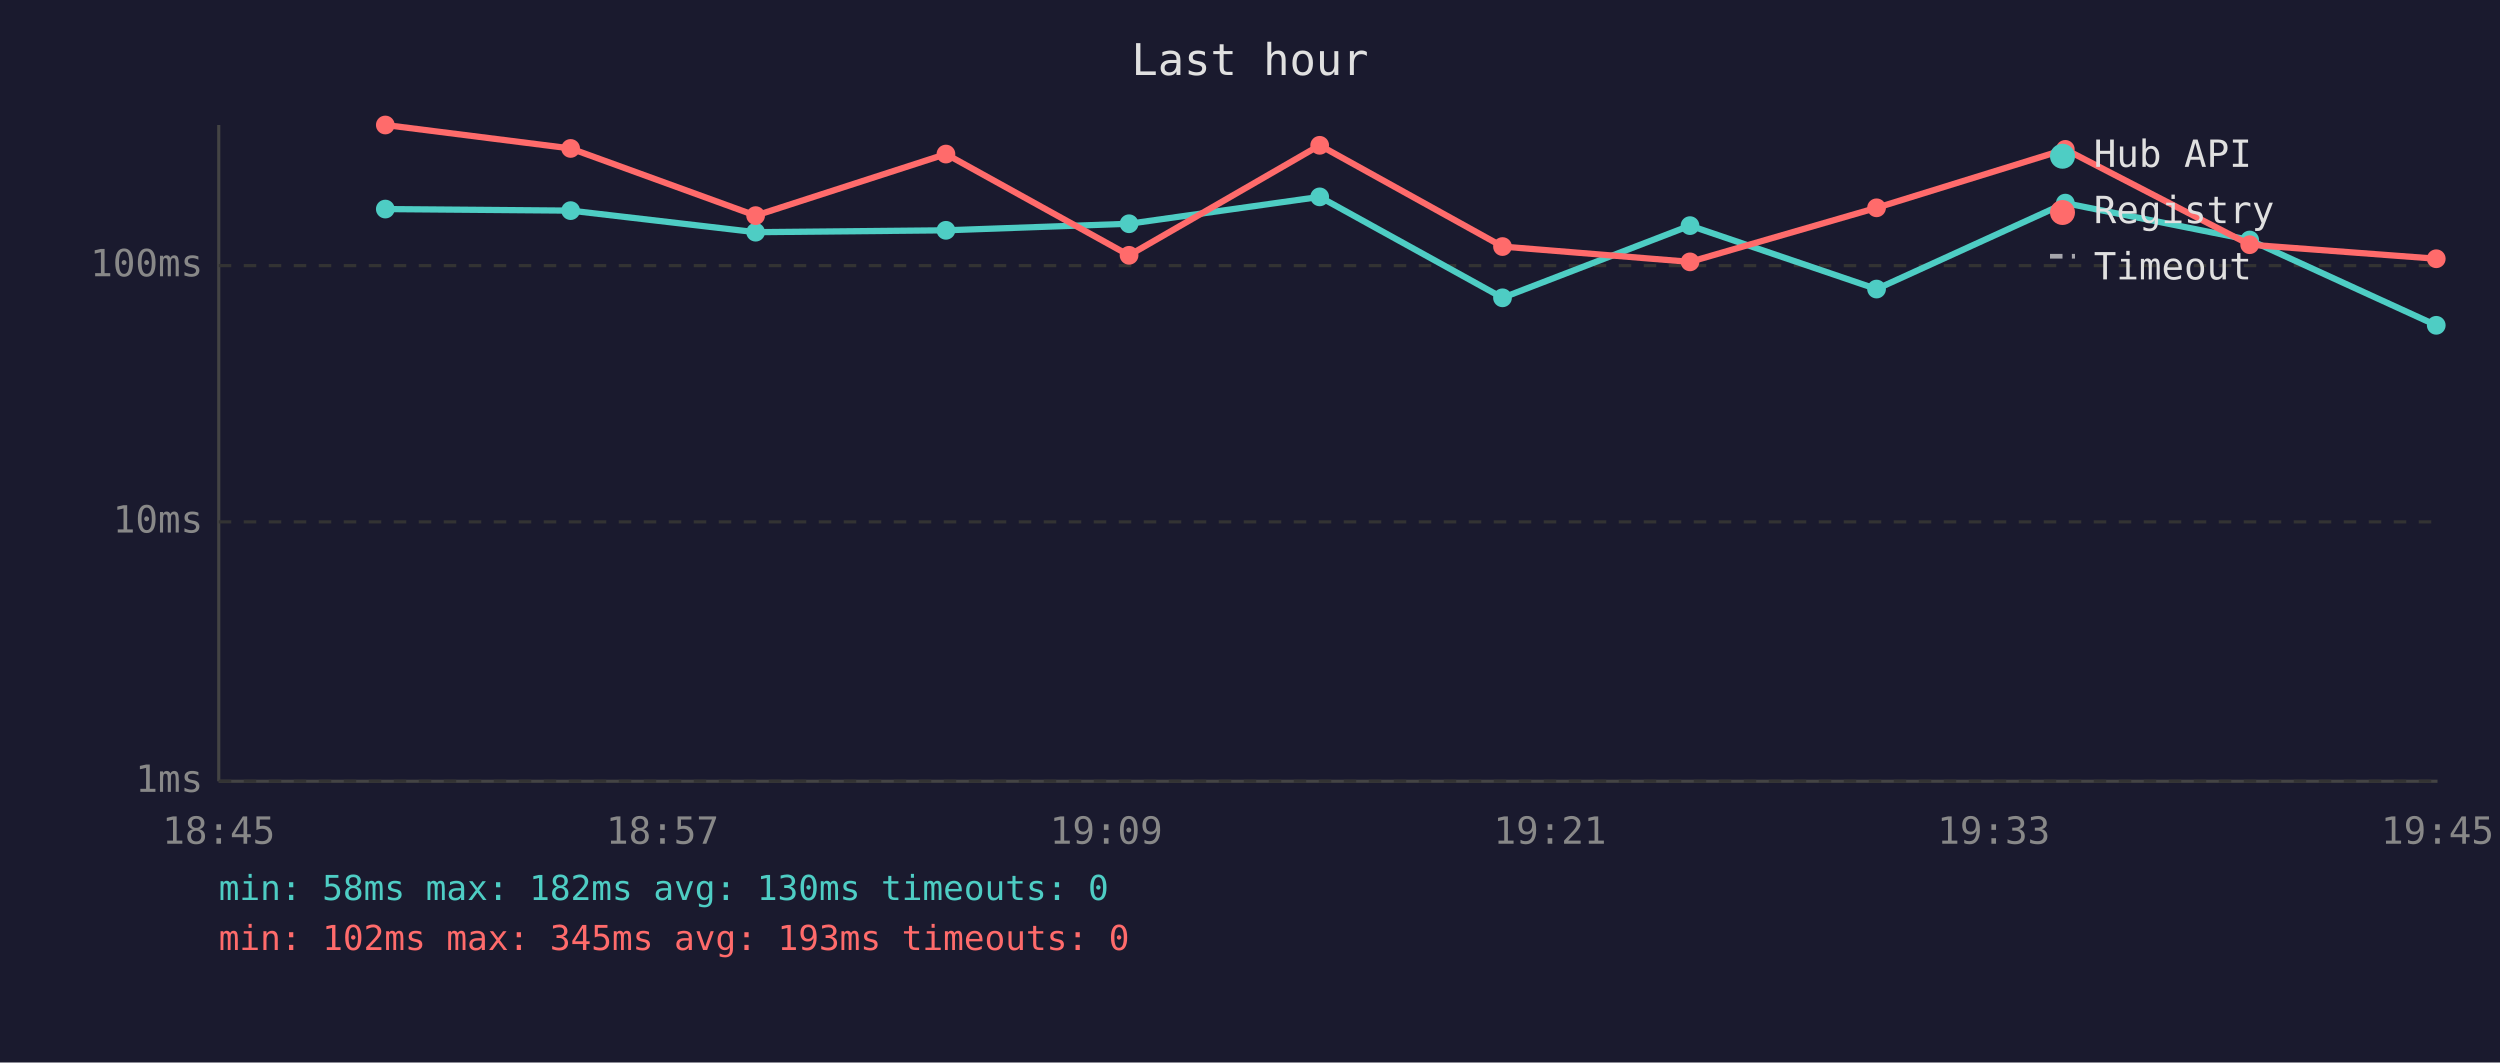
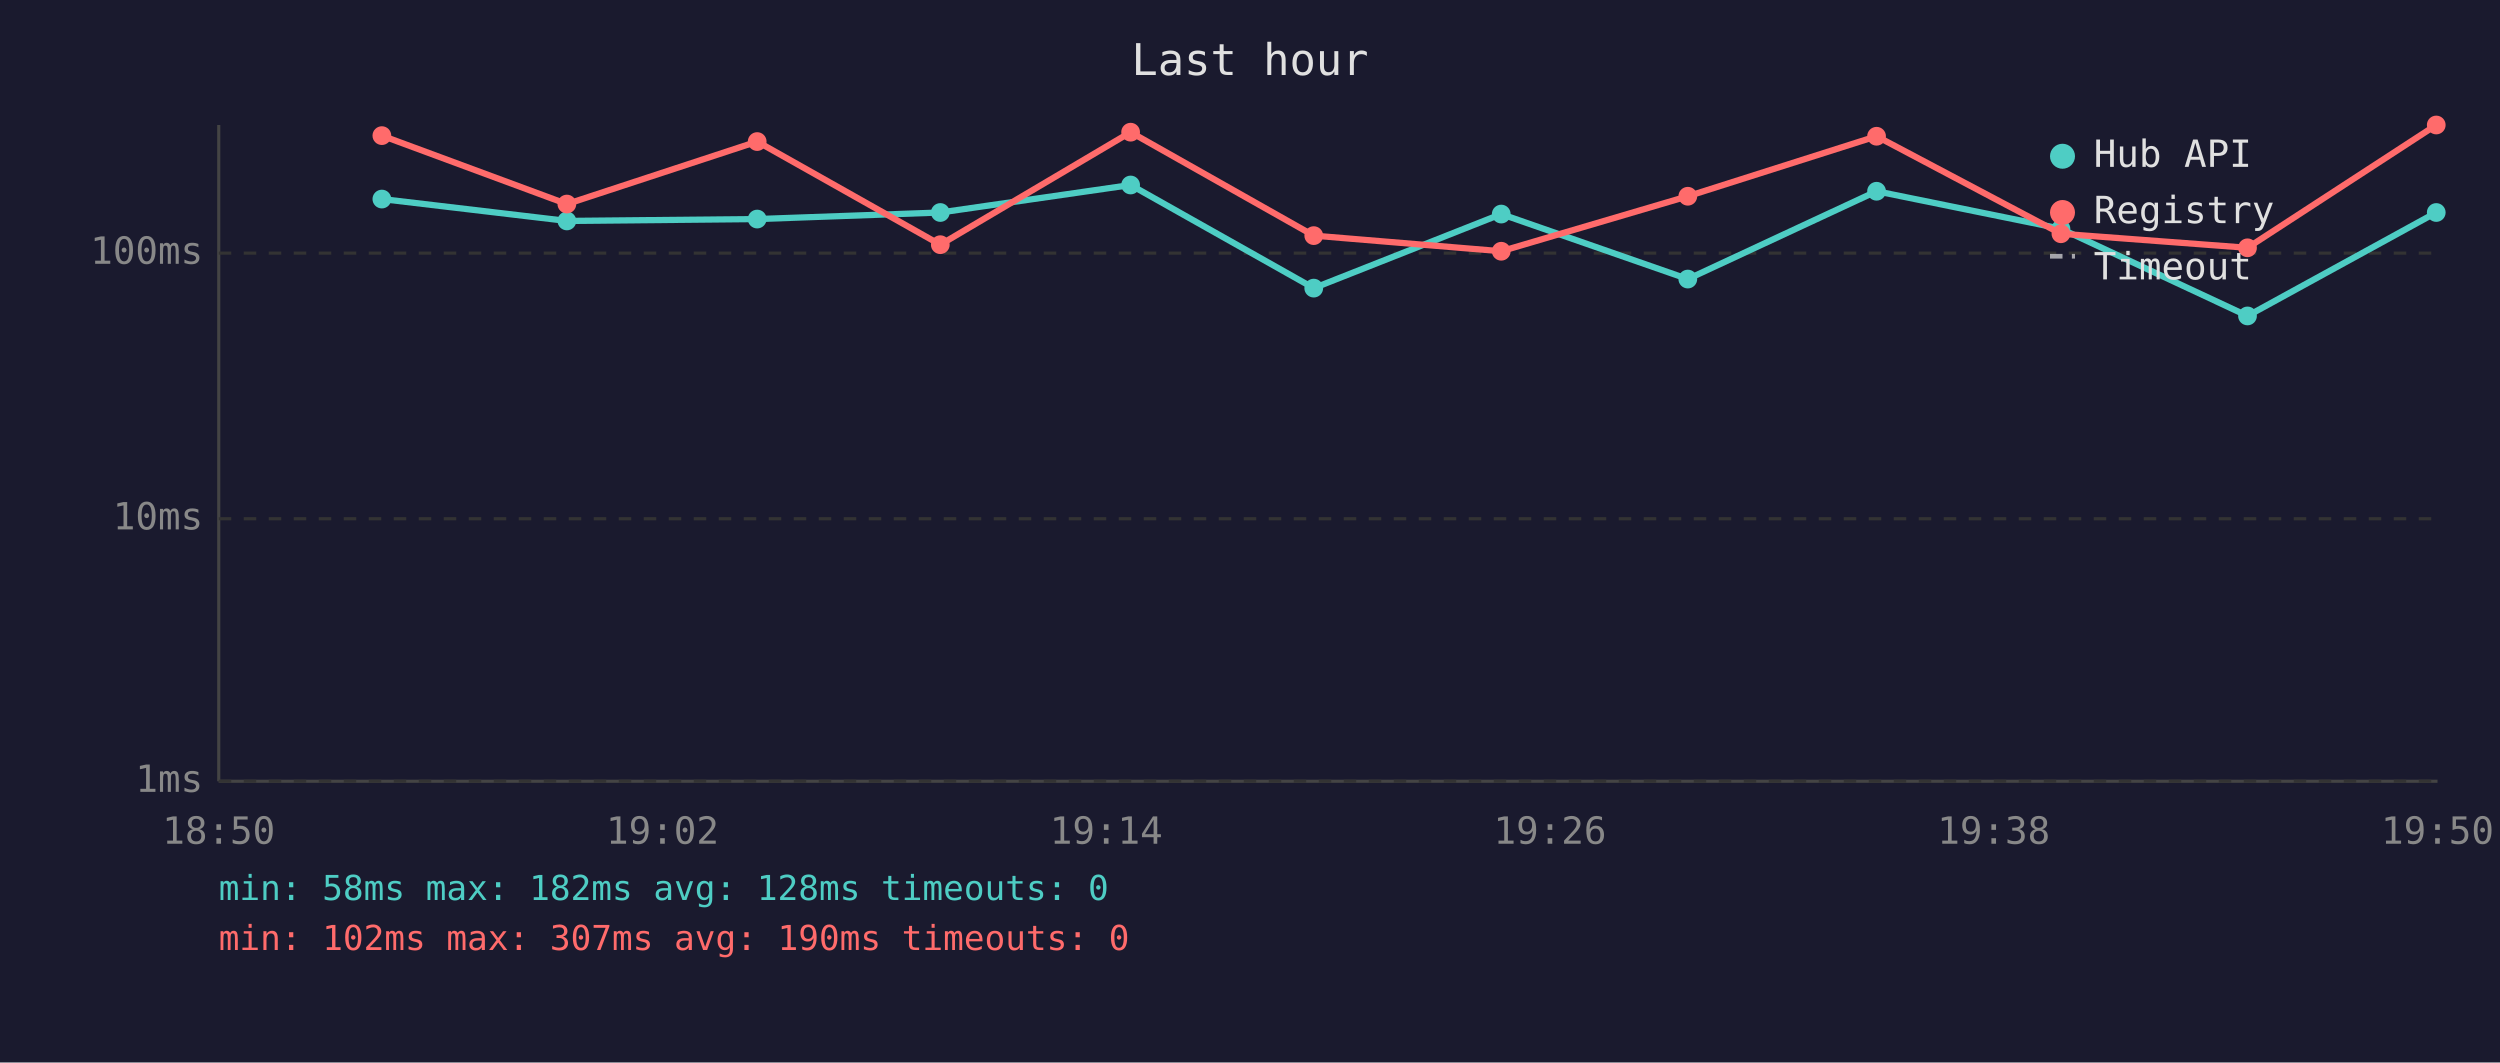
<svg xmlns="http://www.w3.org/2000/svg" viewBox="0 0 800 340" font-family="monospace" font-size="12">
  <rect width="800" height="340" fill="#1a1a2e" />
  <text x="400" y="24" fill="#e0e0e0" font-size="14" text-anchor="middle">Last hour</text>
  <line x1="70" y1="40" x2="70" y2="250" stroke="#444" stroke-width="1" />
  <line x1="70" y1="250" x2="780" y2="250" stroke="#444" stroke-width="1" />
  <line x1="70" y1="250" x2="780" y2="250" stroke="#333" stroke-width="1" stroke-dasharray="4" />
  <text x="65" y="250" fill="#888" text-anchor="end" dominant-baseline="middle">1ms</text>
-   <line x1="70" y1="167" x2="780" y2="167" stroke="#333" stroke-width="1" stroke-dasharray="4" />
-   <text x="65" y="167" fill="#888" text-anchor="end" dominant-baseline="middle">10ms</text>
-   <line x1="70" y1="85" x2="780" y2="85" stroke="#333" stroke-width="1" stroke-dasharray="4" />
-   <text x="65" y="85" fill="#888" text-anchor="end" dominant-baseline="middle">100ms</text>
-   <text x="70" y="270" fill="#888" text-anchor="middle">18:45</text>
-   <text x="212" y="270" fill="#888" text-anchor="middle">18:57</text>
-   <text x="354" y="270" fill="#888" text-anchor="middle">19:09</text>
-   <text x="496" y="270" fill="#888" text-anchor="middle">19:21</text>
-   <text x="638" y="270" fill="#888" text-anchor="middle">19:33</text>
-   <text x="780" y="270" fill="#888" text-anchor="middle">19:45</text>
-   <polyline points="123.3,66.9 182.6,67.4 241.8,74.3 302.7,73.7 361.3,71.6 422.3,63.0 480.8,95.3 540.8,72.2 600.5,92.5 660.9,65.0 719.9,76.8 779.6,104.1" fill="none" stroke="#4ecdc4" stroke-width="2" opacity="1" />
-   <circle cx="123.3" cy="66.9" r="3" fill="#4ecdc4" />
-   <circle cx="182.6" cy="67.4" r="3" fill="#4ecdc4" />
-   <circle cx="241.8" cy="74.3" r="3" fill="#4ecdc4" />
-   <circle cx="302.7" cy="73.7" r="3" fill="#4ecdc4" />
-   <circle cx="361.3" cy="71.6" r="3" fill="#4ecdc4" />
-   <circle cx="422.3" cy="63.0" r="3" fill="#4ecdc4" />
-   <circle cx="480.8" cy="95.3" r="3" fill="#4ecdc4" />
-   <circle cx="540.8" cy="72.2" r="3" fill="#4ecdc4" />
-   <circle cx="600.5" cy="92.5" r="3" fill="#4ecdc4" />
-   <circle cx="660.9" cy="65.0" r="3" fill="#4ecdc4" />
-   <circle cx="719.9" cy="76.8" r="3" fill="#4ecdc4" />
-   <circle cx="779.6" cy="104.1" r="3" fill="#4ecdc4" />
-   <polyline points="123.3,40.0 182.6,47.5 241.8,69.0 302.7,49.3 361.3,81.7 422.3,46.5 480.8,78.9 540.8,83.8 600.5,66.5 660.9,47.8 719.9,78.3 779.6,82.8" fill="none" stroke="#ff6b6b" stroke-width="2" opacity="1" />
-   <circle cx="123.3" cy="40.0" r="3" fill="#ff6b6b" />
-   <circle cx="182.6" cy="47.5" r="3" fill="#ff6b6b" />
-   <circle cx="241.8" cy="69.0" r="3" fill="#ff6b6b" />
-   <circle cx="302.7" cy="49.3" r="3" fill="#ff6b6b" />
-   <circle cx="361.3" cy="81.7" r="3" fill="#ff6b6b" />
-   <circle cx="422.3" cy="46.5" r="3" fill="#ff6b6b" />
-   <circle cx="480.8" cy="78.9" r="3" fill="#ff6b6b" />
-   <circle cx="540.8" cy="83.8" r="3" fill="#ff6b6b" />
-   <circle cx="600.5" cy="66.5" r="3" fill="#ff6b6b" />
-   <circle cx="660.9" cy="47.8" r="3" fill="#ff6b6b" />
-   <circle cx="719.9" cy="78.3" r="3" fill="#ff6b6b" />
-   <circle cx="779.6" cy="82.8" r="3" fill="#ff6b6b" />
+   <line x1="70" y1="166" x2="780" y2="166" stroke="#333" stroke-width="1" stroke-dasharray="4" />
+   <text x="65" y="166" fill="#888" text-anchor="end" dominant-baseline="middle">10ms</text>
+   <line x1="70" y1="81" x2="780" y2="81" stroke="#333" stroke-width="1" stroke-dasharray="4" />
+   <text x="65" y="81" fill="#888" text-anchor="end" dominant-baseline="middle">100ms</text>
+   <text x="70" y="270" fill="#888" text-anchor="middle">18:50</text>
+   <text x="212" y="270" fill="#888" text-anchor="middle">19:02</text>
+   <text x="354" y="270" fill="#888" text-anchor="middle">19:14</text>
+   <text x="496" y="270" fill="#888" text-anchor="middle">19:26</text>
+   <text x="638" y="270" fill="#888" text-anchor="middle">19:38</text>
+   <text x="780" y="270" fill="#888" text-anchor="middle">19:50</text>
+   <polyline points="122.2,63.7 181.4,70.7 242.3,70.1 300.9,68.0 361.8,59.2 420.4,92.2 480.4,68.5 540.1,89.3 600.5,61.2 659.5,73.2 719.2,101.1 779.6,68.0" fill="none" stroke="#4ecdc4" stroke-width="2" opacity="1" />
+   <circle cx="122.2" cy="63.7" r="3" fill="#4ecdc4" />
+   <circle cx="181.4" cy="70.7" r="3" fill="#4ecdc4" />
+   <circle cx="242.3" cy="70.1" r="3" fill="#4ecdc4" />
+   <circle cx="300.9" cy="68.0" r="3" fill="#4ecdc4" />
+   <circle cx="361.8" cy="59.2" r="3" fill="#4ecdc4" />
+   <circle cx="420.4" cy="92.2" r="3" fill="#4ecdc4" />
+   <circle cx="480.4" cy="68.5" r="3" fill="#4ecdc4" />
+   <circle cx="540.1" cy="89.3" r="3" fill="#4ecdc4" />
+   <circle cx="600.5" cy="61.2" r="3" fill="#4ecdc4" />
+   <circle cx="659.5" cy="73.2" r="3" fill="#4ecdc4" />
+   <circle cx="719.2" cy="101.1" r="3" fill="#4ecdc4" />
+   <circle cx="779.6" cy="68.0" r="3" fill="#4ecdc4" />
+   <polyline points="122.2,43.4 181.4,65.3 242.3,45.3 300.9,78.3 361.8,42.3 420.4,75.4 480.4,80.4 540.1,62.8 600.5,43.6 659.5,74.8 719.2,79.3 779.6,40.0" fill="none" stroke="#ff6b6b" stroke-width="2" opacity="1" />
+   <circle cx="122.2" cy="43.4" r="3" fill="#ff6b6b" />
+   <circle cx="181.4" cy="65.3" r="3" fill="#ff6b6b" />
+   <circle cx="242.3" cy="45.3" r="3" fill="#ff6b6b" />
+   <circle cx="300.9" cy="78.3" r="3" fill="#ff6b6b" />
+   <circle cx="361.8" cy="42.3" r="3" fill="#ff6b6b" />
+   <circle cx="420.4" cy="75.4" r="3" fill="#ff6b6b" />
+   <circle cx="480.4" cy="80.4" r="3" fill="#ff6b6b" />
+   <circle cx="540.1" cy="62.8" r="3" fill="#ff6b6b" />
+   <circle cx="600.5" cy="43.6" r="3" fill="#ff6b6b" />
+   <circle cx="659.5" cy="74.8" r="3" fill="#ff6b6b" />
+   <circle cx="719.2" cy="79.3" r="3" fill="#ff6b6b" />
+   <circle cx="779.6" cy="40.0" r="3" fill="#ff6b6b" />
  <circle cx="660" cy="50" r="4" fill="#4ecdc4" />
  <text x="670" y="50" fill="#e0e0e0" dominant-baseline="middle">Hub API</text>
  <circle cx="660" cy="68" r="4" fill="#ff6b6b" />
  <text x="670" y="68" fill="#e0e0e0" dominant-baseline="middle">Registry</text>
  <line x1="656" y1="82" x2="664" y2="82" stroke="#e0e0e0" stroke-width="1.5" stroke-dasharray="4,3" opacity="0.7" />
  <text x="670" y="86" fill="#e0e0e0" dominant-baseline="middle">Timeout</text>
-   <text x="70" y="288" fill="#4ecdc4" font-size="11">min: 58ms  max: 182ms  avg: 130ms  timeouts: 0</text>
-   <text x="70" y="304" fill="#ff6b6b" font-size="11">min: 102ms  max: 345ms  avg: 193ms  timeouts: 0</text>
+   <text x="70" y="288" fill="#4ecdc4" font-size="11">min: 58ms  max: 182ms  avg: 128ms  timeouts: 0</text>
+   <text x="70" y="304" fill="#ff6b6b" font-size="11">min: 102ms  max: 307ms  avg: 190ms  timeouts: 0</text>
</svg>
